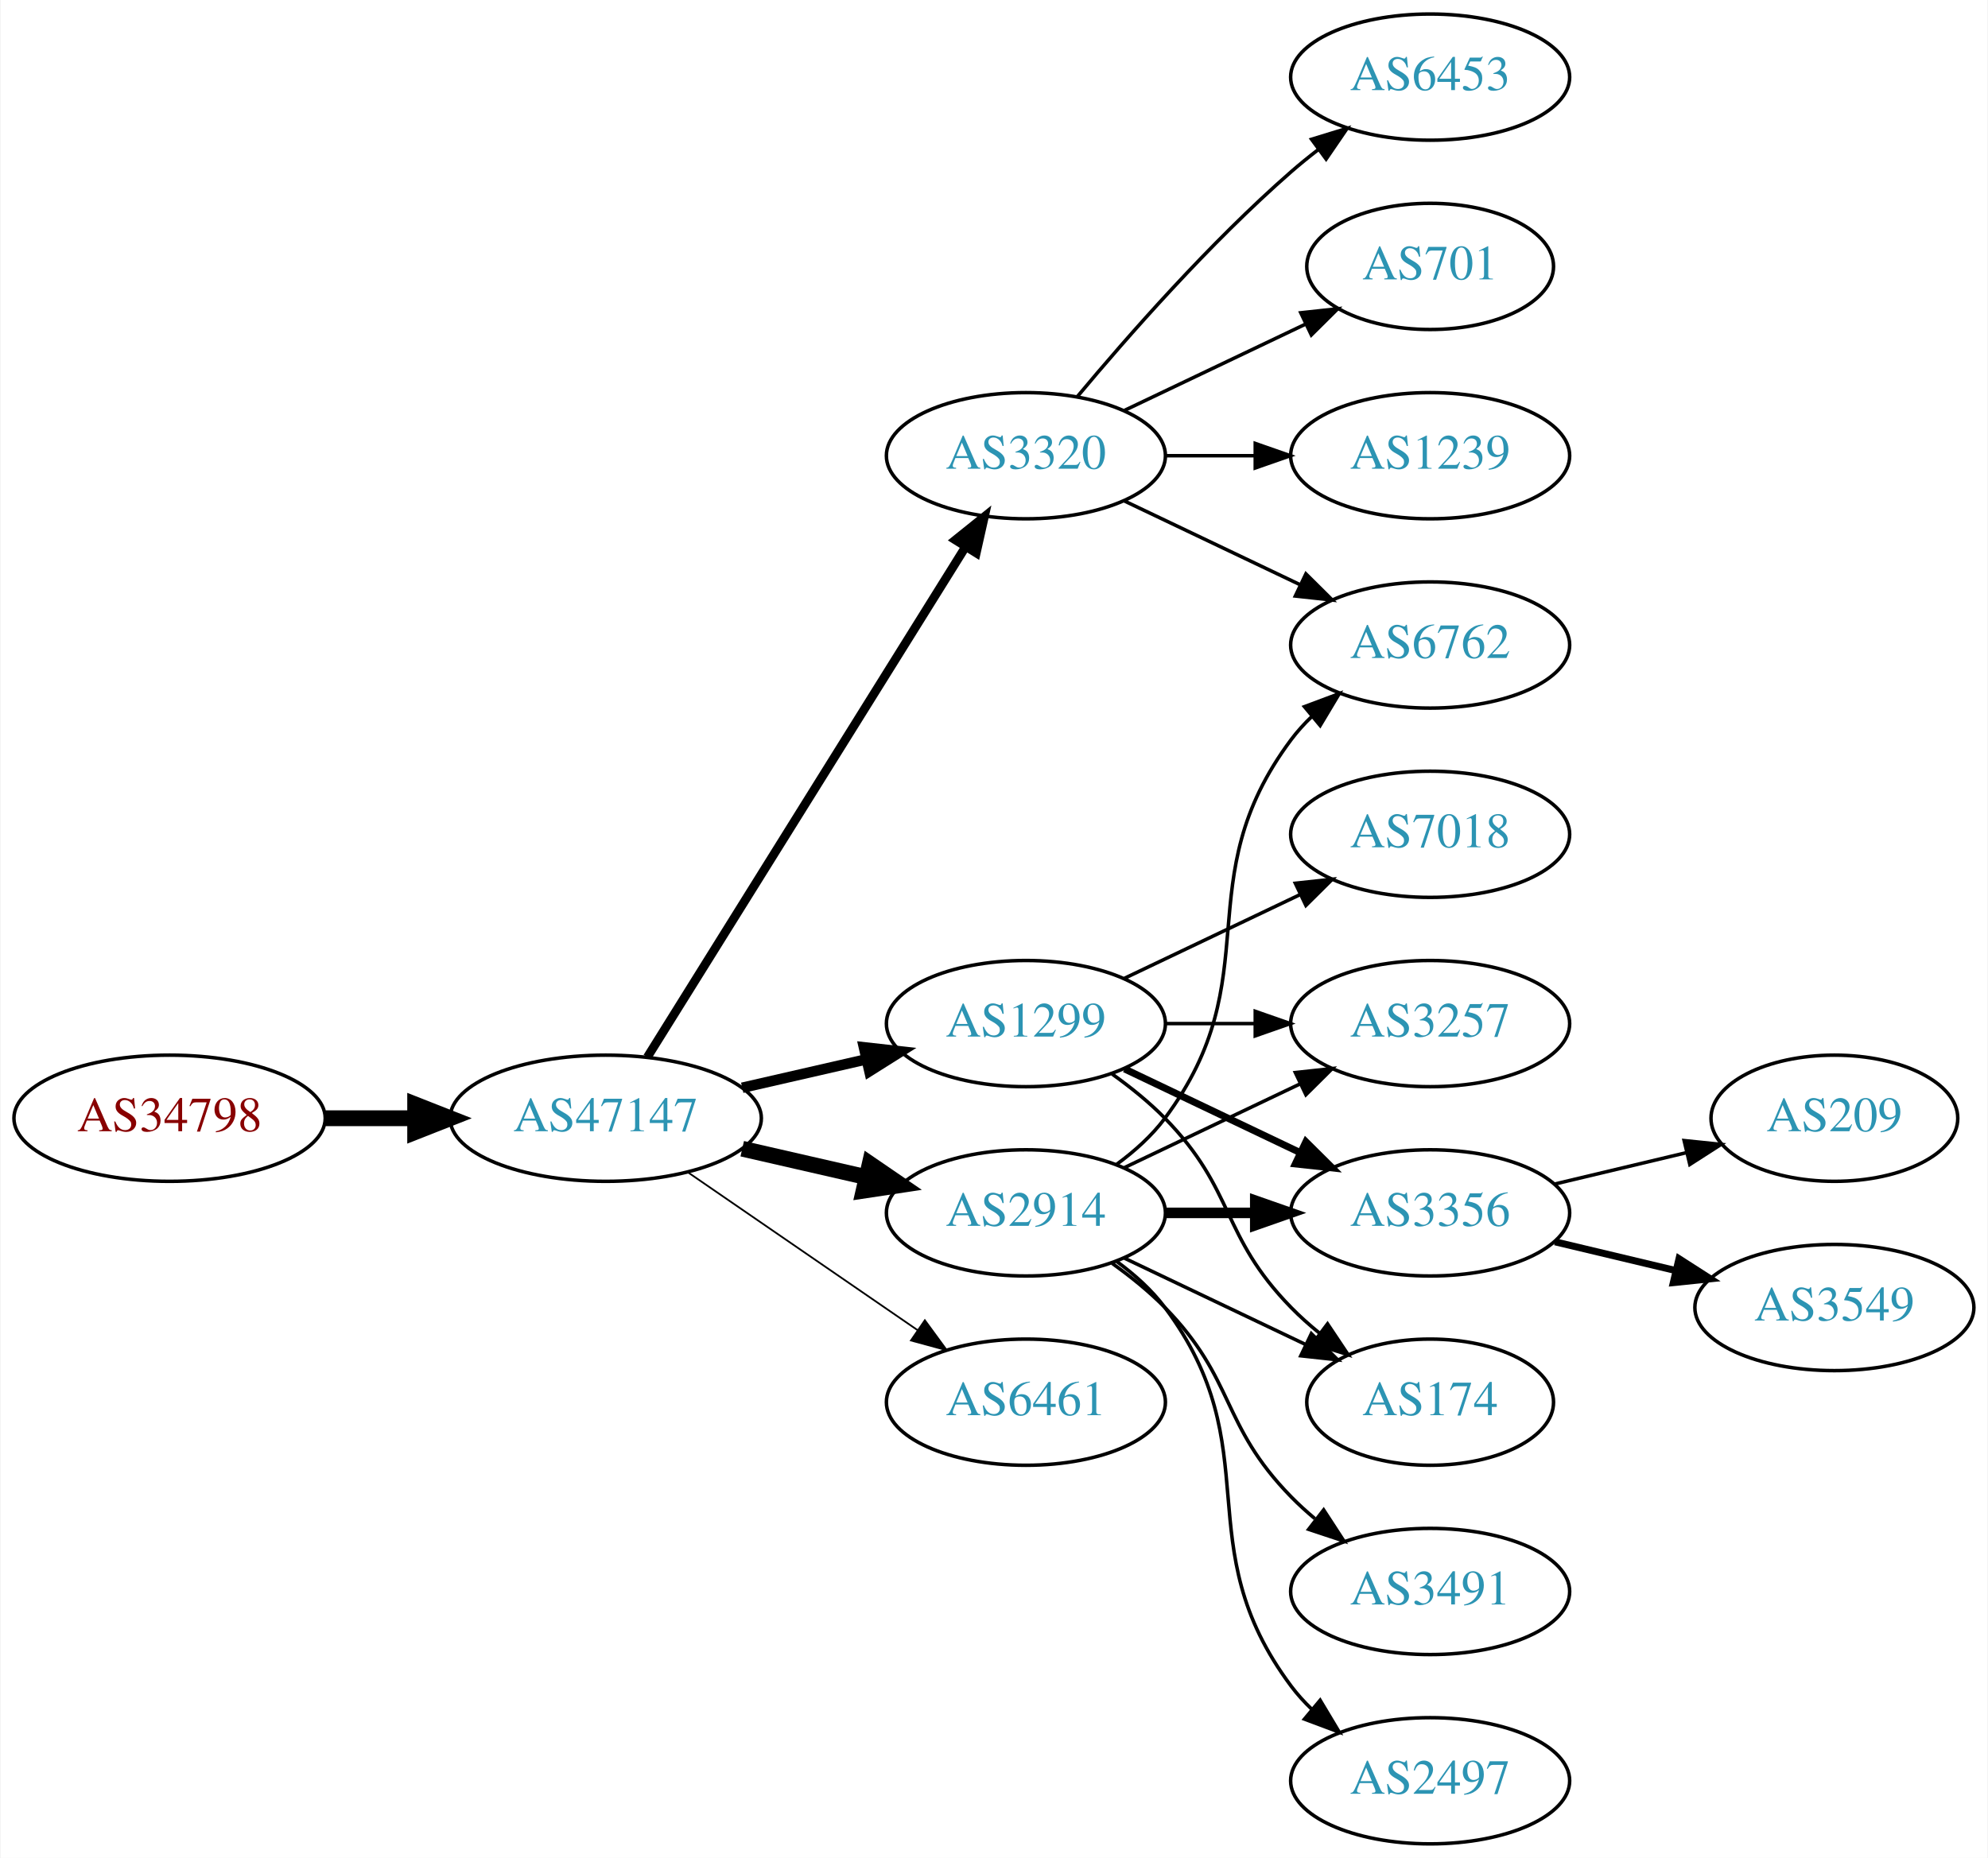
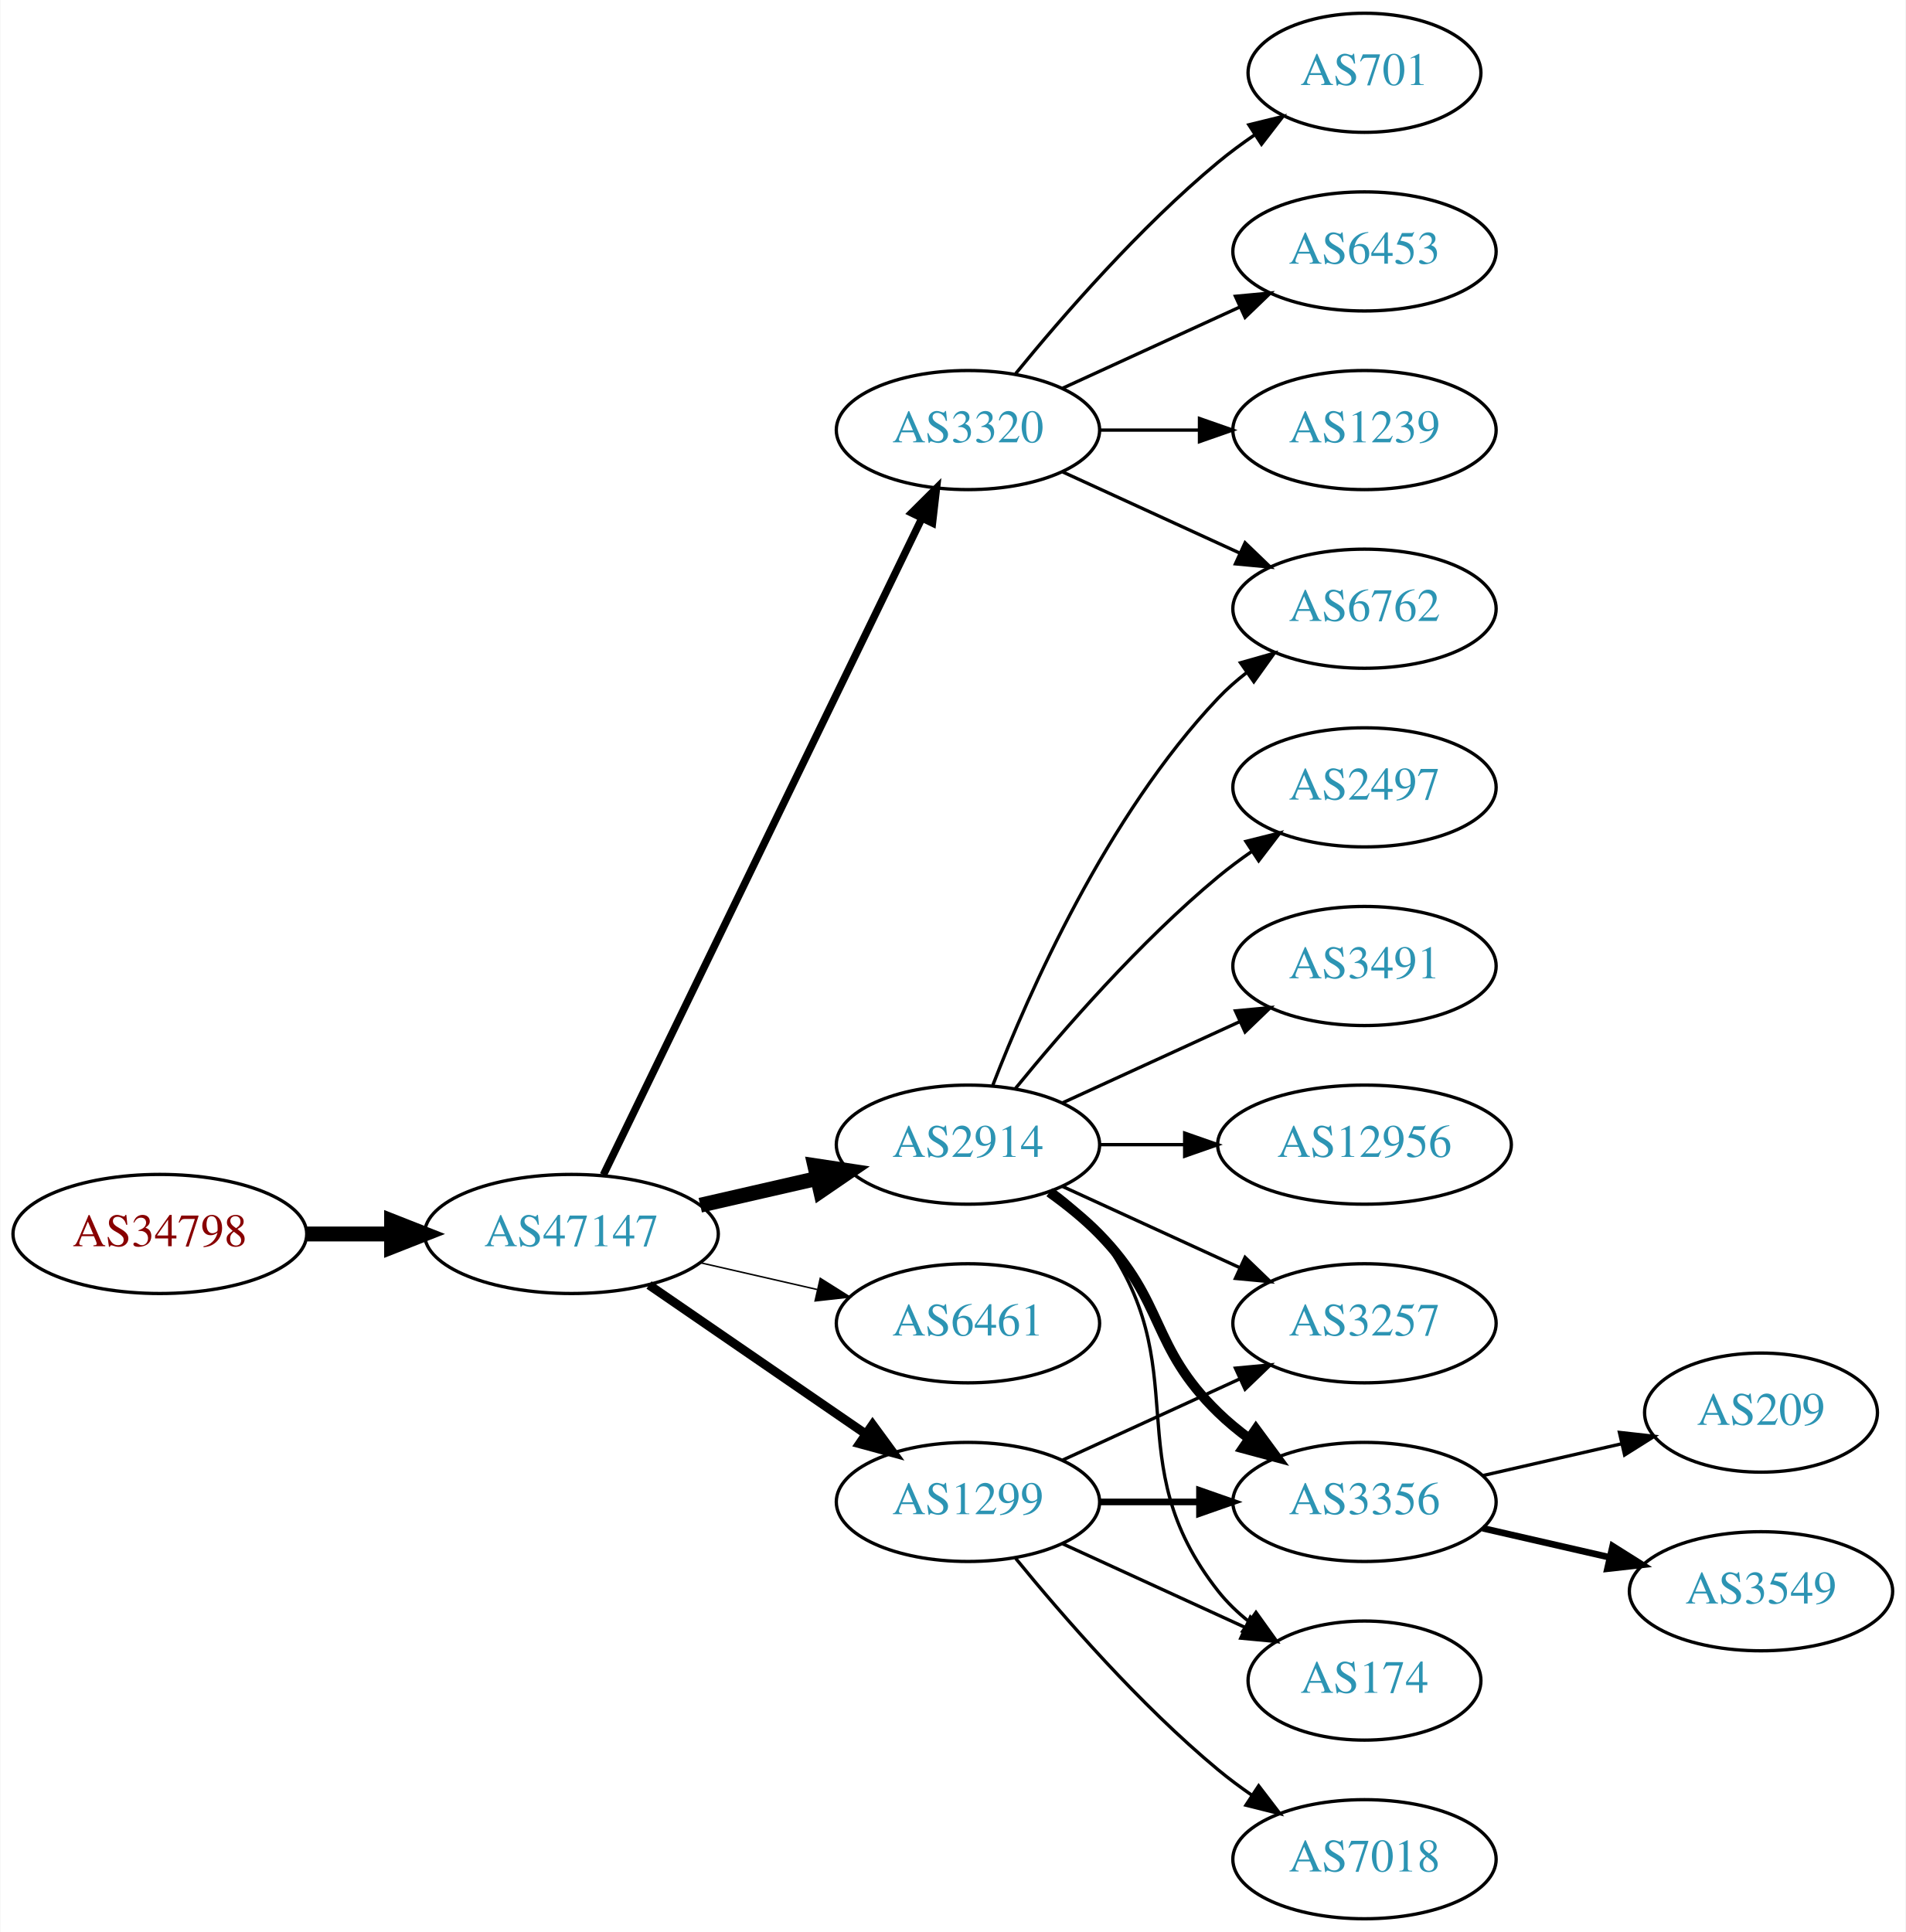
- <svg xmlns="http://www.w3.org/2000/svg" xmlns:xlink="http://www.w3.org/1999/xlink" width="567pt" height="530pt" viewBox="0.00 0.00 566.66 530.00">
-   <g id="graph0" class="graph" transform="scale(1 1) rotate(0) translate(4 526)">
-     <polygon fill="white" stroke="none" points="-4,4 -4,-526 562.663,-526 562.663,4 -4,4" />
+ <svg xmlns="http://www.w3.org/2000/svg" xmlns:xlink="http://www.w3.org/1999/xlink" width="576pt" height="584pt" viewBox="0.00 0.00 575.76 584.00">
+   <g id="graph0" class="graph" transform="scale(1 1) rotate(0) translate(4 580)">
+     <polygon fill="white" stroke="none" points="-4,4 -4,-580 571.762,-580 571.762,4 -4,4" />
    <g id="node1" class="node">
      <g id="a_node1">
        <a xlink:href="/asn/34798" xlink:title="AS34798 ~ willhaben [AT]">
          <ellipse fill="#ffffff" stroke="black" cx="44.196" cy="-207" rx="44.393" ry="18" />
          <text text-anchor="middle" x="44.196" y="-203.3" font-family="Times,serif" font-size="14.00" fill="#880000">AS34798</text>
        </a>
      </g>
    </g>
    <g id="node2" class="node">
      <g id="a_node2">
        <a xlink:href="/asn/47147" xlink:title="AS47147 ~ ANEXIA Internetdienstleistungs GmbH [AT]">
          <ellipse fill="#ffffff" stroke="black" cx="168.588" cy="-207" rx="44.393" ry="18" />
          <text text-anchor="middle" x="168.588" y="-203.3" font-family="Times,serif" font-size="14.00" fill="#2c94b3">AS47147</text>
        </a>
      </g>
    </g>
    <g id="edge1" class="edge">
      <path fill="none" stroke="black" stroke-width="4.5" d="M88.692,-207C96.898,-207 105.569,-207 114.041,-207" />
      <polygon fill="black" stroke="black" stroke-width="4.5" points="114.233,-210.938 124.233,-207 114.233,-203.063 114.233,-210.938" />
    </g>
    <g id="node3" class="node">
      <g id="a_node3">
        <a xlink:href="/asn/3320" xlink:title="AS3320 ~ DTAG [DE]">
-           <ellipse fill="#ffffff" stroke="black" cx="288.431" cy="-396" rx="39.794" ry="18" />
-           <text text-anchor="middle" x="288.431" y="-392.3" font-family="Times,serif" font-size="14.00" fill="#2c94b3">AS3320</text>
+           <ellipse fill="#ffffff" stroke="black" cx="288.431" cy="-450" rx="39.794" ry="18" />
+           <text text-anchor="middle" x="288.431" y="-446.3" font-family="Times,serif" font-size="14.00" fill="#2c94b3">AS3320</text>
        </a>
      </g>
    </g>
    <g id="edge2" class="edge">
-       <path fill="none" stroke="black" stroke-width="2.5" d="M180.463,-224.442C201.247,-257.775 246.707,-330.686 271.136,-369.866" />
-       <polygon fill="black" stroke="black" stroke-width="2.5" points="268.321,-371.966 276.582,-378.6 274.261,-368.263 268.321,-371.966" />
+       <path fill="none" stroke="black" stroke-width="2.25" d="M178.253,-224.868C198.734,-267.101 250.221,-373.272 274.447,-423.227" />
+       <polygon fill="black" stroke="black" stroke-width="2.25" points="271.399,-424.963 278.912,-432.433 277.697,-421.908 271.399,-424.963" />
    </g>
    <g id="node4" class="node">
      <g id="a_node4">
-         <a xlink:href="/asn/1299" xlink:title="AS1299 ~ Telia Carrier [EU]">
+         <a xlink:href="/asn/2914" xlink:title="AS2914 ~ NTT America, Inc. [US]">
          <ellipse fill="#ffffff" stroke="black" cx="288.431" cy="-234" rx="39.794" ry="18" />
-           <text text-anchor="middle" x="288.431" y="-230.3" font-family="Times,serif" font-size="14.00" fill="#2c94b3">AS1299</text>
+           <text text-anchor="middle" x="288.431" y="-230.3" font-family="Times,serif" font-size="14.00" fill="#2c94b3">AS2914</text>
        </a>
      </g>
    </g>
    <g id="edge3" class="edge">
-       <path fill="none" stroke="black" stroke-width="3" d="M207.523,-215.692C218.764,-218.267 231.176,-221.111 242.799,-223.774" />
-       <polygon fill="black" stroke="black" stroke-width="3" points="242.232,-227.235 252.761,-226.057 243.795,-220.412 242.232,-227.235" />
+       <path fill="none" stroke="black" stroke-width="4.5" d="M207.523,-215.692C218.764,-218.267 231.176,-221.111 242.799,-223.774" />
+       <polygon fill="black" stroke="black" stroke-width="4.5" points="242.134,-227.661 252.761,-226.057 243.893,-219.985 242.134,-227.661" />
    </g>
    <g id="node5" class="node">
      <g id="a_node5">
-         <a xlink:href="/asn/2914" xlink:title="AS2914 ~ NTT America, Inc. [US]">
+         <a xlink:href="/asn/6461" xlink:title="AS6461 ~ Zayo Bandwidth [US]">
          <ellipse fill="#ffffff" stroke="black" cx="288.431" cy="-180" rx="39.794" ry="18" />
-           <text text-anchor="middle" x="288.431" y="-176.3" font-family="Times,serif" font-size="14.00" fill="#2c94b3">AS2914</text>
+           <text text-anchor="middle" x="288.431" y="-176.3" font-family="Times,serif" font-size="14.00" fill="#2c94b3">AS6461</text>
        </a>
      </g>
    </g>
    <g id="edge4" class="edge">
-       <path fill="none" stroke="black" stroke-width="4.5" d="M207.523,-198.308C218.764,-195.733 231.176,-192.889 242.799,-190.226" />
-       <polygon fill="black" stroke="black" stroke-width="4.5" points="243.893,-194.015 252.761,-187.943 242.134,-186.339 243.893,-194.015" />
+       <path fill="none" stroke="black" stroke-width="0.45" d="M207.523,-198.308C218.764,-195.733 231.176,-192.889 242.799,-190.226" />
+       <polygon fill="black" stroke="black" stroke-width="0.45" points="243.795,-193.588 252.761,-187.943 242.232,-186.765 243.795,-193.588" />
    </g>
    <g id="node6" class="node">
      <g id="a_node6">
-         <a xlink:href="/asn/6461" xlink:title="AS6461 ~ Zayo Bandwidth [US]">
+         <a xlink:href="/asn/1299" xlink:title="AS1299 ~ Telia Carrier [EU]">
          <ellipse fill="#ffffff" stroke="black" cx="288.431" cy="-126" rx="39.794" ry="18" />
-           <text text-anchor="middle" x="288.431" y="-122.3" font-family="Times,serif" font-size="14.00" fill="#2c94b3">AS6461</text>
+           <text text-anchor="middle" x="288.431" y="-122.3" font-family="Times,serif" font-size="14.00" fill="#2c94b3">AS1299</text>
        </a>
      </g>
    </g>
    <g id="edge5" class="edge">
-       <path fill="none" stroke="black" stroke-width="0.5" d="M192.031,-191.574C210.612,-178.802 237.173,-160.545 257.553,-146.537" />
-       <polygon fill="black" stroke="black" stroke-width="0.5" points="259.609,-149.371 265.867,-140.822 255.643,-143.602 259.609,-149.371" />
+       <path fill="none" stroke="black" stroke-width="2.7" d="M192.031,-191.574C210.612,-178.802 237.173,-160.545 257.553,-146.537" />
+       <polygon fill="black" stroke="black" stroke-width="2.7" points="259.609,-149.371 265.867,-140.822 255.643,-143.602 259.609,-149.371" />
+     </g>
+     <g id="node13" class="node">
+       <g id="a_node13">
+         <a xlink:href="/asn/6762" xlink:title="AS6762 ~ TELECOM ITALIA SPARKLE S.p.A. [IT]">
+           <ellipse fill="#ffffff" stroke="black" cx="408.273" cy="-396" rx="39.794" ry="18" />
+           <text text-anchor="middle" x="408.273" y="-392.3" font-family="Times,serif" font-size="14.00" fill="#2c94b3">AS6762</text>
+         </a>
+       </g>
+     </g>
+     <g id="edge16" class="edge">
+       <path fill="none" stroke="black" d="M317.06,-437.339C333.017,-430.027 353.287,-420.739 370.57,-412.819" />
+       <polygon fill="black" stroke="black" points="372.185,-415.929 379.818,-408.581 369.269,-409.565 372.185,-415.929" />
+     </g>
+     <g id="node14" class="node">
+       <g id="a_node14">
+         <a xlink:href="/asn/701" xlink:title="AS701 ~ UUNET [US]">
+           <ellipse fill="#ffffff" stroke="black" cx="408.273" cy="-558" rx="35.194" ry="18" />
+           <text text-anchor="middle" x="408.273" y="-554.3" font-family="Times,serif" font-size="14.00" fill="#2c94b3">AS701</text>
+         </a>
+       </g>
+     </g>
+     <g id="edge13" class="edge">
+       <path fill="none" stroke="black" d="M302.85,-467.065C316.964,-484.375 340.379,-511.345 364.077,-531 367.54,-533.872 371.333,-536.669 375.187,-539.308" />
+       <polygon fill="black" stroke="black" points="373.33,-542.275 383.62,-544.797 377.149,-536.408 373.33,-542.275" />
+     </g>
+     <g id="node15" class="node">
+       <g id="a_node15">
+         <a xlink:href="/asn/6453" xlink:title="AS6453 ~ TATA COMMUNICATIONS (AMERICA) INC [US]">
+           <ellipse fill="#ffffff" stroke="black" cx="408.273" cy="-504" rx="39.794" ry="18" />
+           <text text-anchor="middle" x="408.273" y="-500.3" font-family="Times,serif" font-size="14.00" fill="#2c94b3">AS6453</text>
+         </a>
+       </g>
+     </g>
+     <g id="edge14" class="edge">
+       <path fill="none" stroke="black" d="M317.06,-462.661C333.017,-469.973 353.287,-479.261 370.57,-487.181" />
+       <polygon fill="black" stroke="black" points="369.269,-490.435 379.818,-491.419 372.185,-484.071 369.269,-490.435" />
+     </g>
+     <g id="node16" class="node">
+       <g id="a_node16">
+         <a xlink:href="/asn/1239" xlink:title="AS1239 ~ Sprint [US]">
+           <ellipse fill="#ffffff" stroke="black" cx="408.273" cy="-450" rx="39.794" ry="18" />
+           <text text-anchor="middle" x="408.273" y="-446.3" font-family="Times,serif" font-size="14.00" fill="#2c94b3">AS1239</text>
+         </a>
+       </g>
+     </g>
+     <g id="edge15" class="edge">
+       <path fill="none" stroke="black" d="M328.343,-450C337.897,-450 348.246,-450 358.209,-450" />
+       <polygon fill="black" stroke="black" points="358.402,-453.5 368.402,-450 358.402,-446.5 358.402,-453.5" />
    </g>
    <g id="node7" class="node">
      <g id="a_node7">
-         <a xlink:href="/asn/6453" xlink:title="AS6453 ~ TATA COMMUNICATIONS (AMERICA) INC [US]">
-           <ellipse fill="#ffffff" stroke="black" cx="403.724" cy="-504" rx="39.794" ry="18" />
-           <text text-anchor="middle" x="403.724" y="-500.3" font-family="Times,serif" font-size="14.00" fill="#2c94b3">AS6453</text>
+         <a xlink:href="/asn/2497" xlink:title="AS2497 ~ Internet Initiative Japan Inc. [JP]">
+           <ellipse fill="#ffffff" stroke="black" cx="408.273" cy="-342" rx="39.794" ry="18" />
+           <text text-anchor="middle" x="408.273" y="-338.3" font-family="Times,serif" font-size="14.00" fill="#2c94b3">AS2497</text>
        </a>
      </g>
    </g>
    <g id="edge6" class="edge">
-       <path fill="none" stroke="black" d="M303.061,-412.817C317.343,-429.929 340.89,-456.745 364.077,-477 366.543,-479.154 369.182,-481.294 371.879,-483.372" />
-       <polygon fill="black" stroke="black" points="369.904,-486.264 380.033,-489.37 374.052,-480.625 369.904,-486.264" />
+       <path fill="none" stroke="black" d="M302.85,-251.065C316.964,-268.375 340.379,-295.345 364.077,-315 367.294,-317.668 370.794,-320.27 374.365,-322.741" />
+       <polygon fill="black" stroke="black" points="372.442,-325.666 382.721,-328.236 376.288,-319.817 372.442,-325.666" />
    </g>
    <g id="node8" class="node">
      <g id="a_node8">
-         <a xlink:href="/asn/701" xlink:title="AS701 ~ UUNET [US]">
-           <ellipse fill="#ffffff" stroke="black" cx="403.724" cy="-450" rx="35.194" ry="18" />
-           <text text-anchor="middle" x="403.724" y="-446.3" font-family="Times,serif" font-size="14.00" fill="#2c94b3">AS701</text>
+         <a xlink:href="/asn/3257" xlink:title="AS3257 ~ GTT [DE]">
+           <ellipse fill="#ffffff" stroke="black" cx="408.273" cy="-180" rx="39.794" ry="18" />
+           <text text-anchor="middle" x="408.273" y="-176.3" font-family="Times,serif" font-size="14.00" fill="#2c94b3">AS3257</text>
        </a>
      </g>
    </g>
    <g id="edge7" class="edge">
-       <path fill="none" stroke="black" d="M316.567,-408.934C331.999,-416.29 351.485,-425.577 368.02,-433.459" />
-       <polygon fill="black" stroke="black" points="366.828,-436.768 377.361,-437.911 369.84,-430.449 366.828,-436.768" />
+       <path fill="none" stroke="black" d="M317.06,-221.339C333.017,-214.027 353.287,-204.739 370.57,-196.819" />
+       <polygon fill="black" stroke="black" points="372.185,-199.929 379.818,-192.581 369.269,-193.565 372.185,-199.929" />
    </g>
    <g id="node9" class="node">
      <g id="a_node9">
-         <a xlink:href="/asn/1239" xlink:title="AS1239 ~ Sprint [US]">
-           <ellipse fill="#ffffff" stroke="black" cx="403.724" cy="-396" rx="39.794" ry="18" />
-           <text text-anchor="middle" x="403.724" y="-392.3" font-family="Times,serif" font-size="14.00" fill="#2c94b3">AS1239</text>
+         <a xlink:href="/asn/3491" xlink:title="AS3491 ~ PCCW Global, Inc. [US]">
+           <ellipse fill="#ffffff" stroke="black" cx="408.273" cy="-288" rx="39.794" ry="18" />
+           <text text-anchor="middle" x="408.273" y="-284.3" font-family="Times,serif" font-size="14.00" fill="#2c94b3">AS3491</text>
        </a>
      </g>
    </g>
    <g id="edge8" class="edge">
-       <path fill="none" stroke="black" d="M328.103,-396C336.306,-396 345.07,-396 353.602,-396" />
-       <polygon fill="black" stroke="black" points="353.841,-399.5 363.841,-396 353.841,-392.5 353.841,-399.5" />
+       <path fill="none" stroke="black" d="M317.06,-246.661C333.017,-253.973 353.287,-263.261 370.57,-271.181" />
+       <polygon fill="black" stroke="black" points="369.269,-274.435 379.818,-275.419 372.185,-268.071 369.269,-274.435" />
    </g>
    <g id="node10" class="node">
      <g id="a_node10">
-         <a xlink:href="/asn/6762" xlink:title="AS6762 ~ TELECOM ITALIA SPARKLE S.p.A. [IT]">
-           <ellipse fill="#ffffff" stroke="black" cx="403.724" cy="-342" rx="39.794" ry="18" />
-           <text text-anchor="middle" x="403.724" y="-338.3" font-family="Times,serif" font-size="14.00" fill="#2c94b3">AS6762</text>
+         <a xlink:href="/asn/3356" xlink:title="AS3356 ~ Level 3 Parent, LLC [US]">
+           <ellipse fill="#ffffff" stroke="black" cx="408.273" cy="-126" rx="39.794" ry="18" />
+           <text text-anchor="middle" x="408.273" y="-122.3" font-family="Times,serif" font-size="14.00" fill="#2c94b3">AS3356</text>
        </a>
      </g>
    </g>
    <g id="edge9" class="edge">
-       <path fill="none" stroke="black" d="M316.567,-383.066C331.561,-375.919 350.382,-366.948 366.605,-359.215" />
-       <polygon fill="black" stroke="black" points="368.288,-362.291 375.809,-354.829 365.276,-355.972 368.288,-362.291" />
+       <path fill="none" stroke="black" stroke-width="3" d="M313.025,-219.611C318.281,-215.852 323.613,-211.563 328.077,-207 348.25,-186.383 343.384,-173.094 364.077,-153 366.922,-150.237 370.096,-147.614 373.396,-145.166" />
+       <polygon fill="black" stroke="black" stroke-width="3" points="375.462,-147.994 381.744,-139.462 371.513,-142.214 375.462,-147.994" />
    </g>
    <g id="node11" class="node">
      <g id="a_node11">
-         <a xlink:href="/asn/3257" xlink:title="AS3257 ~ GTT [DE]">
-           <ellipse fill="#ffffff" stroke="black" cx="403.724" cy="-234" rx="39.794" ry="18" />
-           <text text-anchor="middle" x="403.724" y="-230.3" font-family="Times,serif" font-size="14.00" fill="#2c94b3">AS3257</text>
+         <a xlink:href="/asn/12956" xlink:title="AS12956 ~ TELXIUS [ES]">
+           <ellipse fill="#ffffff" stroke="black" cx="408.273" cy="-234" rx="44.393" ry="18" />
+           <text text-anchor="middle" x="408.273" y="-230.3" font-family="Times,serif" font-size="14.00" fill="#2c94b3">AS12956</text>
        </a>
      </g>
    </g>
    <g id="edge10" class="edge">
-       <path fill="none" stroke="black" d="M328.103,-234C336.306,-234 345.07,-234 353.602,-234" />
-       <polygon fill="black" stroke="black" points="353.841,-237.5 363.841,-234 353.841,-230.5 353.841,-237.5" />
+       <path fill="none" stroke="black" d="M328.343,-234C336.446,-234 345.121,-234 353.648,-234" />
+       <polygon fill="black" stroke="black" points="353.925,-237.5 363.925,-234 353.925,-230.5 353.925,-237.5" />
    </g>
    <g id="node12" class="node">
      <g id="a_node12">
-         <a xlink:href="/asn/3356" xlink:title="AS3356 ~ Level 3 Parent, LLC [US]">
-           <ellipse fill="#ffffff" stroke="black" cx="403.724" cy="-180" rx="39.794" ry="18" />
-           <text text-anchor="middle" x="403.724" y="-176.3" font-family="Times,serif" font-size="14.00" fill="#2c94b3">AS3356</text>
+         <a xlink:href="/asn/174" xlink:title="AS174 ~ Cogent Communications [US]">
+           <ellipse fill="#ffffff" stroke="black" cx="408.273" cy="-72" rx="35.194" ry="18" />
+           <text text-anchor="middle" x="408.273" y="-68.3" font-family="Times,serif" font-size="14.00" fill="#2c94b3">AS174</text>
        </a>
      </g>
    </g>
    <g id="edge11" class="edge">
-       <path fill="none" stroke="black" stroke-width="2" d="M316.567,-221.066C331.561,-213.919 350.382,-204.948 366.605,-197.215" />
-       <polygon fill="black" stroke="black" stroke-width="2" points="368.288,-200.291 375.809,-192.829 365.276,-193.972 368.288,-200.291" />
-     </g>
-     <g id="node13" class="node">
-       <g id="a_node13">
-         <a xlink:href="/asn/174" xlink:title="AS174 ~ Cogent Communications [US]">
-           <ellipse fill="#ffffff" stroke="black" cx="403.724" cy="-126" rx="35.194" ry="18" />
-           <text text-anchor="middle" x="403.724" y="-122.3" font-family="Times,serif" font-size="14.00" fill="#2c94b3">AS174</text>
-         </a>
-       </g>
+       <path fill="none" stroke="black" d="M314.362,-220.118C319.438,-216.389 324.356,-211.984 328.077,-207 358.349,-166.458 332.779,-138.754 364.077,-99 366.724,-95.639 369.912,-92.584 373.344,-89.839" />
+       <polygon fill="black" stroke="black" points="375.482,-92.614 381.651,-84 371.457,-86.887 375.482,-92.614" />
    </g>
    <g id="edge12" class="edge">
-       <path fill="none" stroke="black" d="M313.025,-219.611C318.281,-215.852 323.613,-211.563 328.077,-207 348.25,-186.383 343.905,-173.617 364.077,-153 366.556,-150.466 369.303,-148.017 372.156,-145.696" />
-       <polygon fill="black" stroke="black" points="374.458,-148.343 380.341,-139.532 370.247,-142.752 374.458,-148.343" />
-     </g>
-     <g id="node14" class="node">
-       <g id="a_node14">
+       <path fill="none" stroke="black" d="M295.954,-251.994C306.704,-279.728 330.362,-333.429 364.077,-369 366.663,-371.728 369.581,-374.294 372.649,-376.677" />
+       <polygon fill="black" stroke="black" points="370.803,-379.658 380.997,-382.543 374.827,-373.93 370.803,-379.658" />
+     </g>
+     <g id="edge21" class="edge">
+       <path fill="none" stroke="black" d="M317.06,-138.661C333.017,-145.973 353.287,-155.261 370.57,-163.181" />
+       <polygon fill="black" stroke="black" points="369.269,-166.435 379.818,-167.419 372.185,-160.071 369.269,-166.435" />
+     </g>
+     <g id="edge20" class="edge">
+       <path fill="none" stroke="black" stroke-width="2" d="M328.343,-126C337.897,-126 348.246,-126 358.209,-126" />
+       <polygon fill="black" stroke="black" stroke-width="2" points="358.402,-129.5 368.402,-126 358.402,-122.5 358.402,-129.5" />
+     </g>
+     <g id="edge22" class="edge">
+       <path fill="none" stroke="black" d="M317.06,-113.339C333.476,-105.817 354.457,-96.202 372.054,-88.139" />
+       <polygon fill="black" stroke="black" points="373.799,-91.189 381.432,-83.842 370.883,-84.826 373.799,-91.189" />
+     </g>
+     <g id="node19" class="node">
+       <g id="a_node19">
        <a xlink:href="/asn/7018" xlink:title="AS7018 ~ AT&amp;T Services, Inc. [US]">
-           <ellipse fill="#ffffff" stroke="black" cx="403.724" cy="-288" rx="39.794" ry="18" />
-           <text text-anchor="middle" x="403.724" y="-284.3" font-family="Times,serif" font-size="14.00" fill="#2c94b3">AS7018</text>
-         </a>
-       </g>
-     </g>
-     <g id="edge13" class="edge">
-       <path fill="none" stroke="black" d="M316.567,-246.934C331.561,-254.081 350.382,-263.052 366.605,-270.785" />
-       <polygon fill="black" stroke="black" points="365.276,-274.028 375.809,-275.171 368.288,-267.709 365.276,-274.028" />
+           <ellipse fill="#ffffff" stroke="black" cx="408.273" cy="-18" rx="39.794" ry="18" />
+           <text text-anchor="middle" x="408.273" y="-14.3" font-family="Times,serif" font-size="14.00" fill="#2c94b3">AS7018</text>
+         </a>
+       </g>
    </g>
    <g id="edge19" class="edge">
-       <path fill="none" stroke="black" d="M314.362,-193.882C319.438,-197.611 324.356,-202.016 328.077,-207 358.349,-247.542 333.806,-274.458 364.077,-315 365.822,-317.336 367.829,-319.545 369.992,-321.617" />
-       <polygon fill="black" stroke="black" points="367.87,-324.405 377.793,-328.118 372.352,-319.027 367.87,-324.405" />
-     </g>
-     <g id="edge17" class="edge">
-       <path fill="none" stroke="black" d="M316.567,-192.934C331.561,-200.081 350.382,-209.052 366.605,-216.785" />
-       <polygon fill="black" stroke="black" points="365.276,-220.028 375.809,-221.171 368.288,-213.709 365.276,-220.028" />
-     </g>
-     <g id="edge14" class="edge">
-       <path fill="none" stroke="black" stroke-width="3" d="M328.103,-180C336.306,-180 345.07,-180 353.602,-180" />
-       <polygon fill="black" stroke="black" stroke-width="3" points="353.841,-183.5 363.841,-180 353.841,-176.5 353.841,-183.5" />
-     </g>
-     <g id="edge18" class="edge">
-       <path fill="none" stroke="black" d="M316.567,-167.066C331.999,-159.71 351.485,-150.423 368.02,-142.541" />
-       <polygon fill="black" stroke="black" points="369.84,-145.551 377.361,-138.089 366.828,-139.232 369.84,-145.551" />
-     </g>
-     <g id="node15" class="node">
-       <g id="a_node15">
-         <a xlink:href="/asn/3491" xlink:title="AS3491 ~ PCCW Global, Inc. [US]">
-           <ellipse fill="#ffffff" stroke="black" cx="403.724" cy="-72" rx="39.794" ry="18" />
-           <text text-anchor="middle" x="403.724" y="-68.3" font-family="Times,serif" font-size="14.00" fill="#2c94b3">AS3491</text>
-         </a>
-       </g>
-     </g>
-     <g id="edge15" class="edge">
-       <path fill="none" stroke="black" d="M313.025,-165.611C318.281,-161.852 323.613,-157.563 328.077,-153 348.25,-132.383 343.905,-119.617 364.077,-99 366.17,-96.861 368.453,-94.782 370.83,-92.79" />
-       <polygon fill="black" stroke="black" points="373.349,-95.268 379.13,-86.389 369.074,-89.725 373.349,-95.268" />
-     </g>
-     <g id="node16" class="node">
-       <g id="a_node16">
-         <a xlink:href="/asn/2497" xlink:title="AS2497 ~ Internet Initiative Japan Inc. [JP]">
-           <ellipse fill="#ffffff" stroke="black" cx="403.724" cy="-18" rx="39.794" ry="18" />
-           <text text-anchor="middle" x="403.724" y="-14.3" font-family="Times,serif" font-size="14.00" fill="#2c94b3">AS2497</text>
-         </a>
-       </g>
-     </g>
-     <g id="edge16" class="edge">
-       <path fill="none" stroke="black" d="M314.362,-166.118C319.438,-162.389 324.356,-157.984 328.077,-153 358.349,-112.458 333.806,-85.542 364.077,-45 365.822,-42.664 367.829,-40.455 369.992,-38.383" />
-       <polygon fill="black" stroke="black" points="372.352,-40.973 377.793,-31.882 367.87,-35.595 372.352,-40.973" />
+       <path fill="none" stroke="black" d="M302.85,-108.935C316.964,-91.625 340.379,-64.655 364.077,-45 367.294,-42.332 370.794,-39.73 374.365,-37.259" />
+       <polygon fill="black" stroke="black" points="376.288,-40.183 382.721,-31.764 372.442,-34.334 376.288,-40.183" />
    </g>
    <g id="node17" class="node">
      <g id="a_node17">
        <a xlink:href="/asn/209" xlink:title="AS209 ~ CenturyLink Communications, LLC [US]">
-           <ellipse fill="#ffffff" stroke="black" cx="519.017" cy="-207" rx="35.194" ry="18" />
-           <text text-anchor="middle" x="519.017" y="-203.3" font-family="Times,serif" font-size="14.00" fill="#2c94b3">AS209</text>
-         </a>
-       </g>
-     </g>
-     <g id="edge20" class="edge">
-       <path fill="none" stroke="black" d="M439.331,-188.248C451.125,-191.058 464.43,-194.229 476.698,-197.153" />
-       <polygon fill="black" stroke="black" points="476.164,-200.624 486.703,-199.537 477.787,-193.814 476.164,-200.624" />
+           <ellipse fill="#ffffff" stroke="black" cx="528.116" cy="-153" rx="35.194" ry="18" />
+           <text text-anchor="middle" x="528.116" y="-149.3" font-family="Times,serif" font-size="14.00" fill="#2c94b3">AS209</text>
+         </a>
+       </g>
+     </g>
+     <g id="edge17" class="edge">
+       <path fill="none" stroke="black" d="M443.993,-133.955C457.085,-136.955 472.107,-140.396 485.748,-143.522" />
+       <polygon fill="black" stroke="black" points="485.326,-147.016 495.855,-145.838 486.89,-140.193 485.326,-147.016" />
    </g>
    <g id="node18" class="node">
      <g id="a_node18">
        <a xlink:href="/asn/3549" xlink:title="AS3549 ~ Level 3 Parent, LLC [US]">
-           <ellipse fill="#ffffff" stroke="black" cx="519.017" cy="-153" rx="39.794" ry="18" />
-           <text text-anchor="middle" x="519.017" y="-149.3" font-family="Times,serif" font-size="14.00" fill="#2c94b3">AS3549</text>
-         </a>
-       </g>
-     </g>
-     <g id="edge21" class="edge">
-       <path fill="none" stroke="black" stroke-width="2" d="M439.331,-171.752C450.202,-169.162 462.357,-166.265 473.799,-163.538" />
-       <polygon fill="black" stroke="black" stroke-width="2" points="474.705,-166.92 483.621,-161.197 473.082,-160.111 474.705,-166.92" />
+           <ellipse fill="#ffffff" stroke="black" cx="528.116" cy="-99" rx="39.794" ry="18" />
+           <text text-anchor="middle" x="528.116" y="-95.3" font-family="Times,serif" font-size="14.00" fill="#2c94b3">AS3549</text>
+         </a>
+       </g>
+     </g>
+     <g id="edge18" class="edge">
+       <path fill="none" stroke="black" stroke-width="2" d="M443.993,-118.045C455.993,-115.296 469.613,-112.175 482.306,-109.267" />
+       <polygon fill="black" stroke="black" stroke-width="2" points="483.272,-112.636 492.238,-106.991 481.708,-105.813 483.272,-112.636" />
    </g>
  </g>
</svg>
